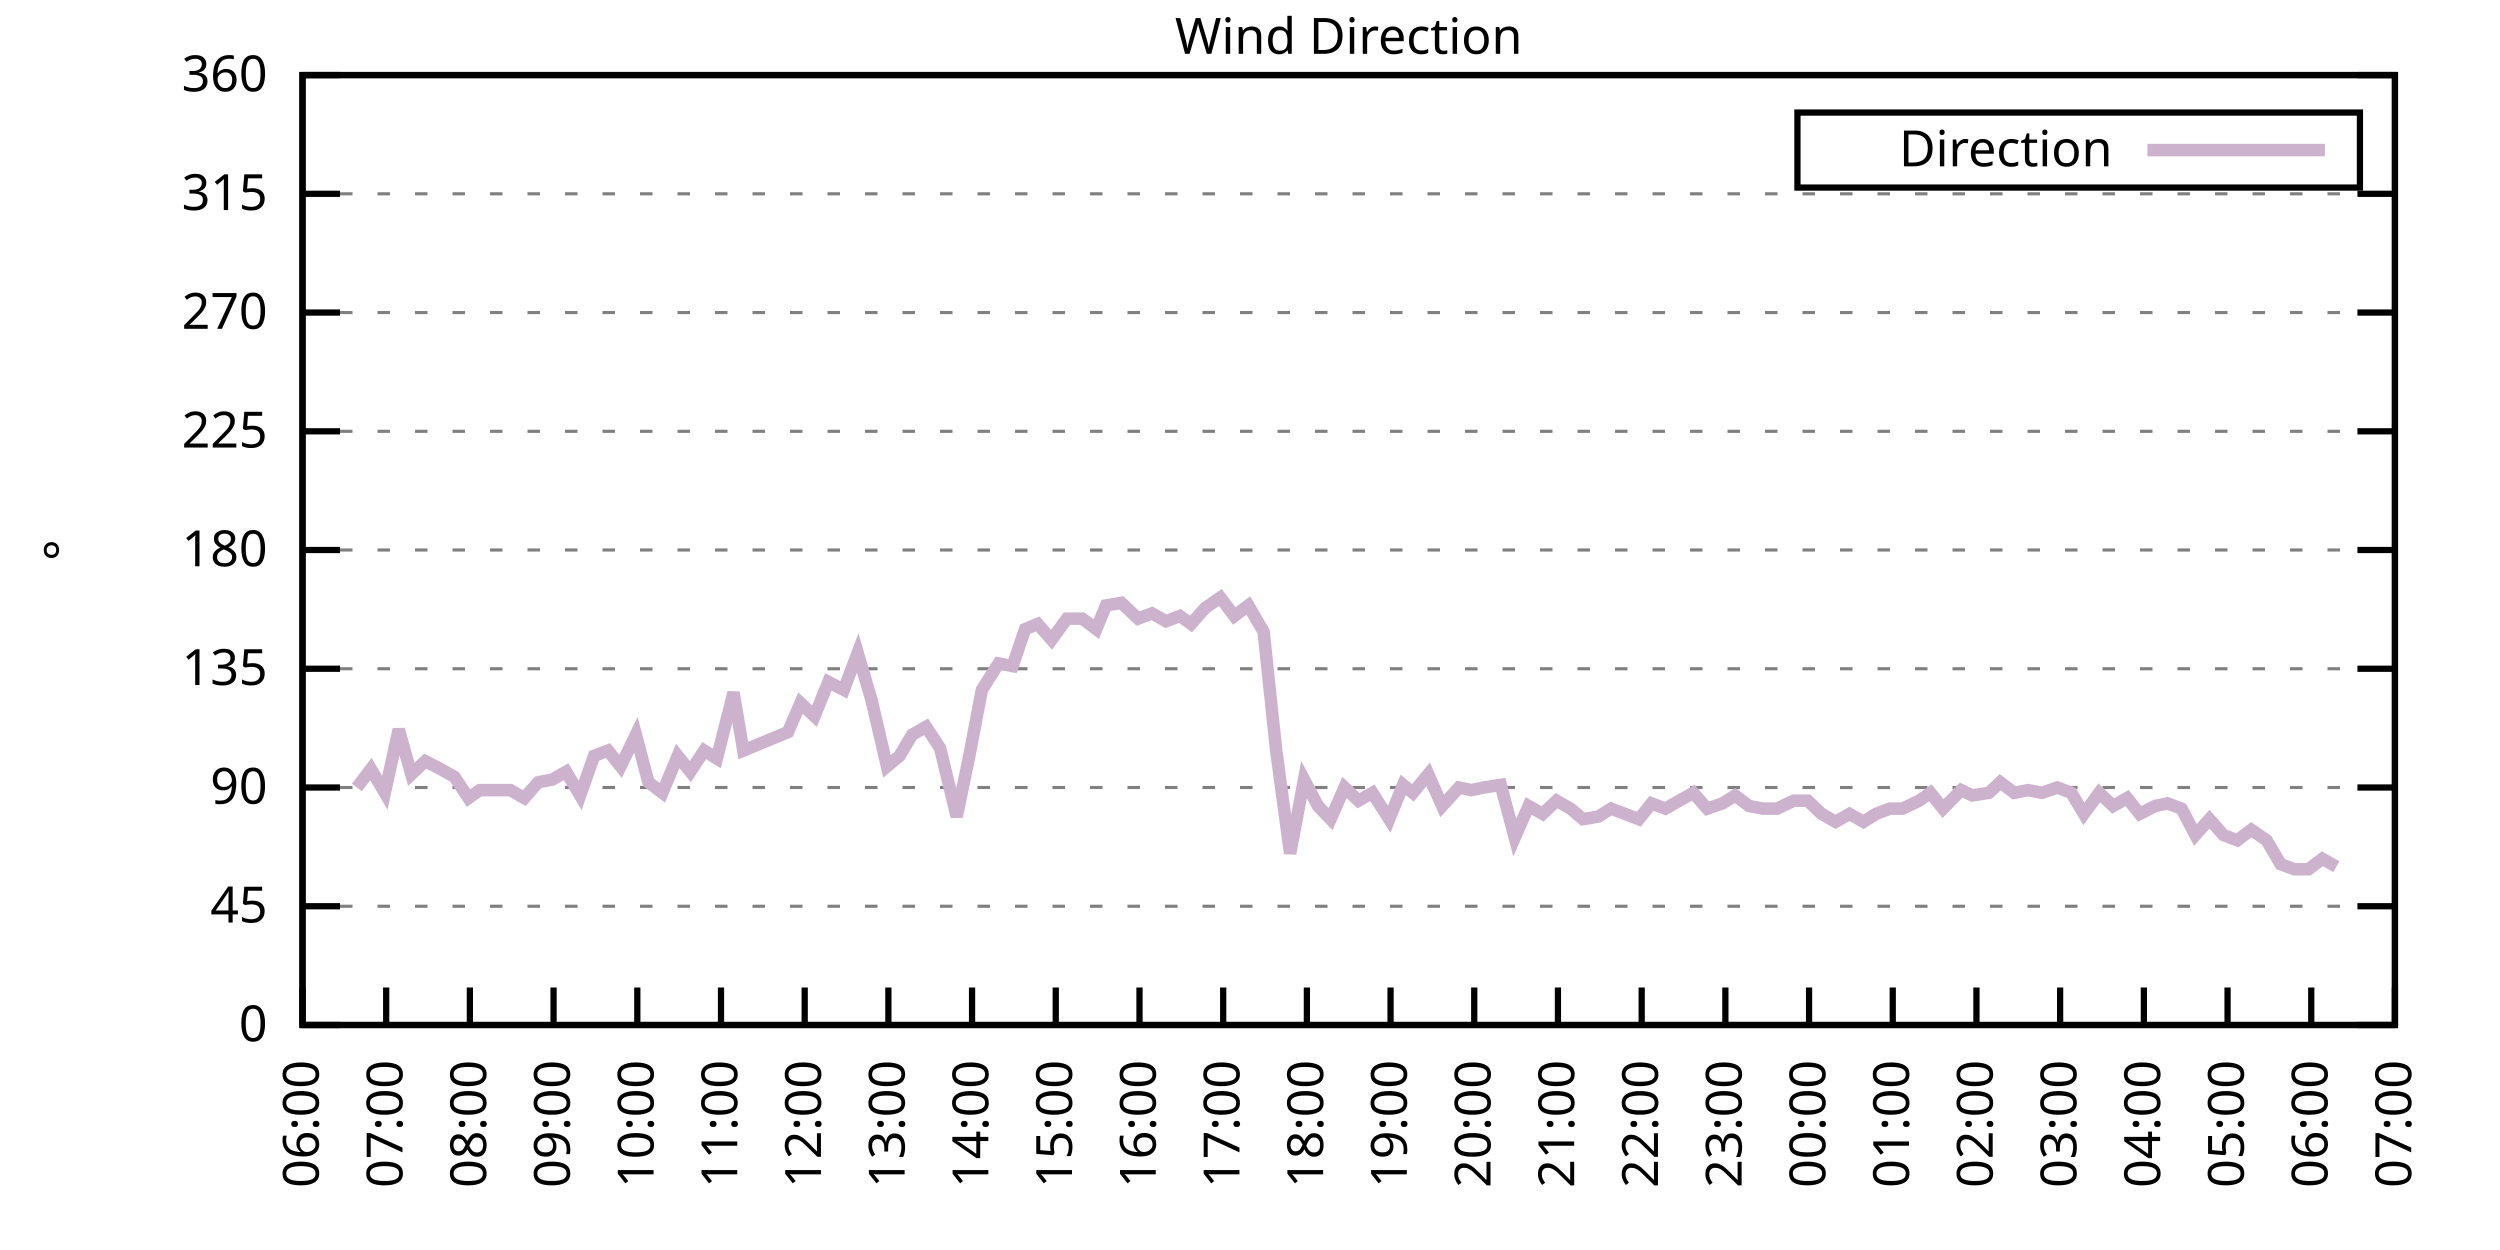
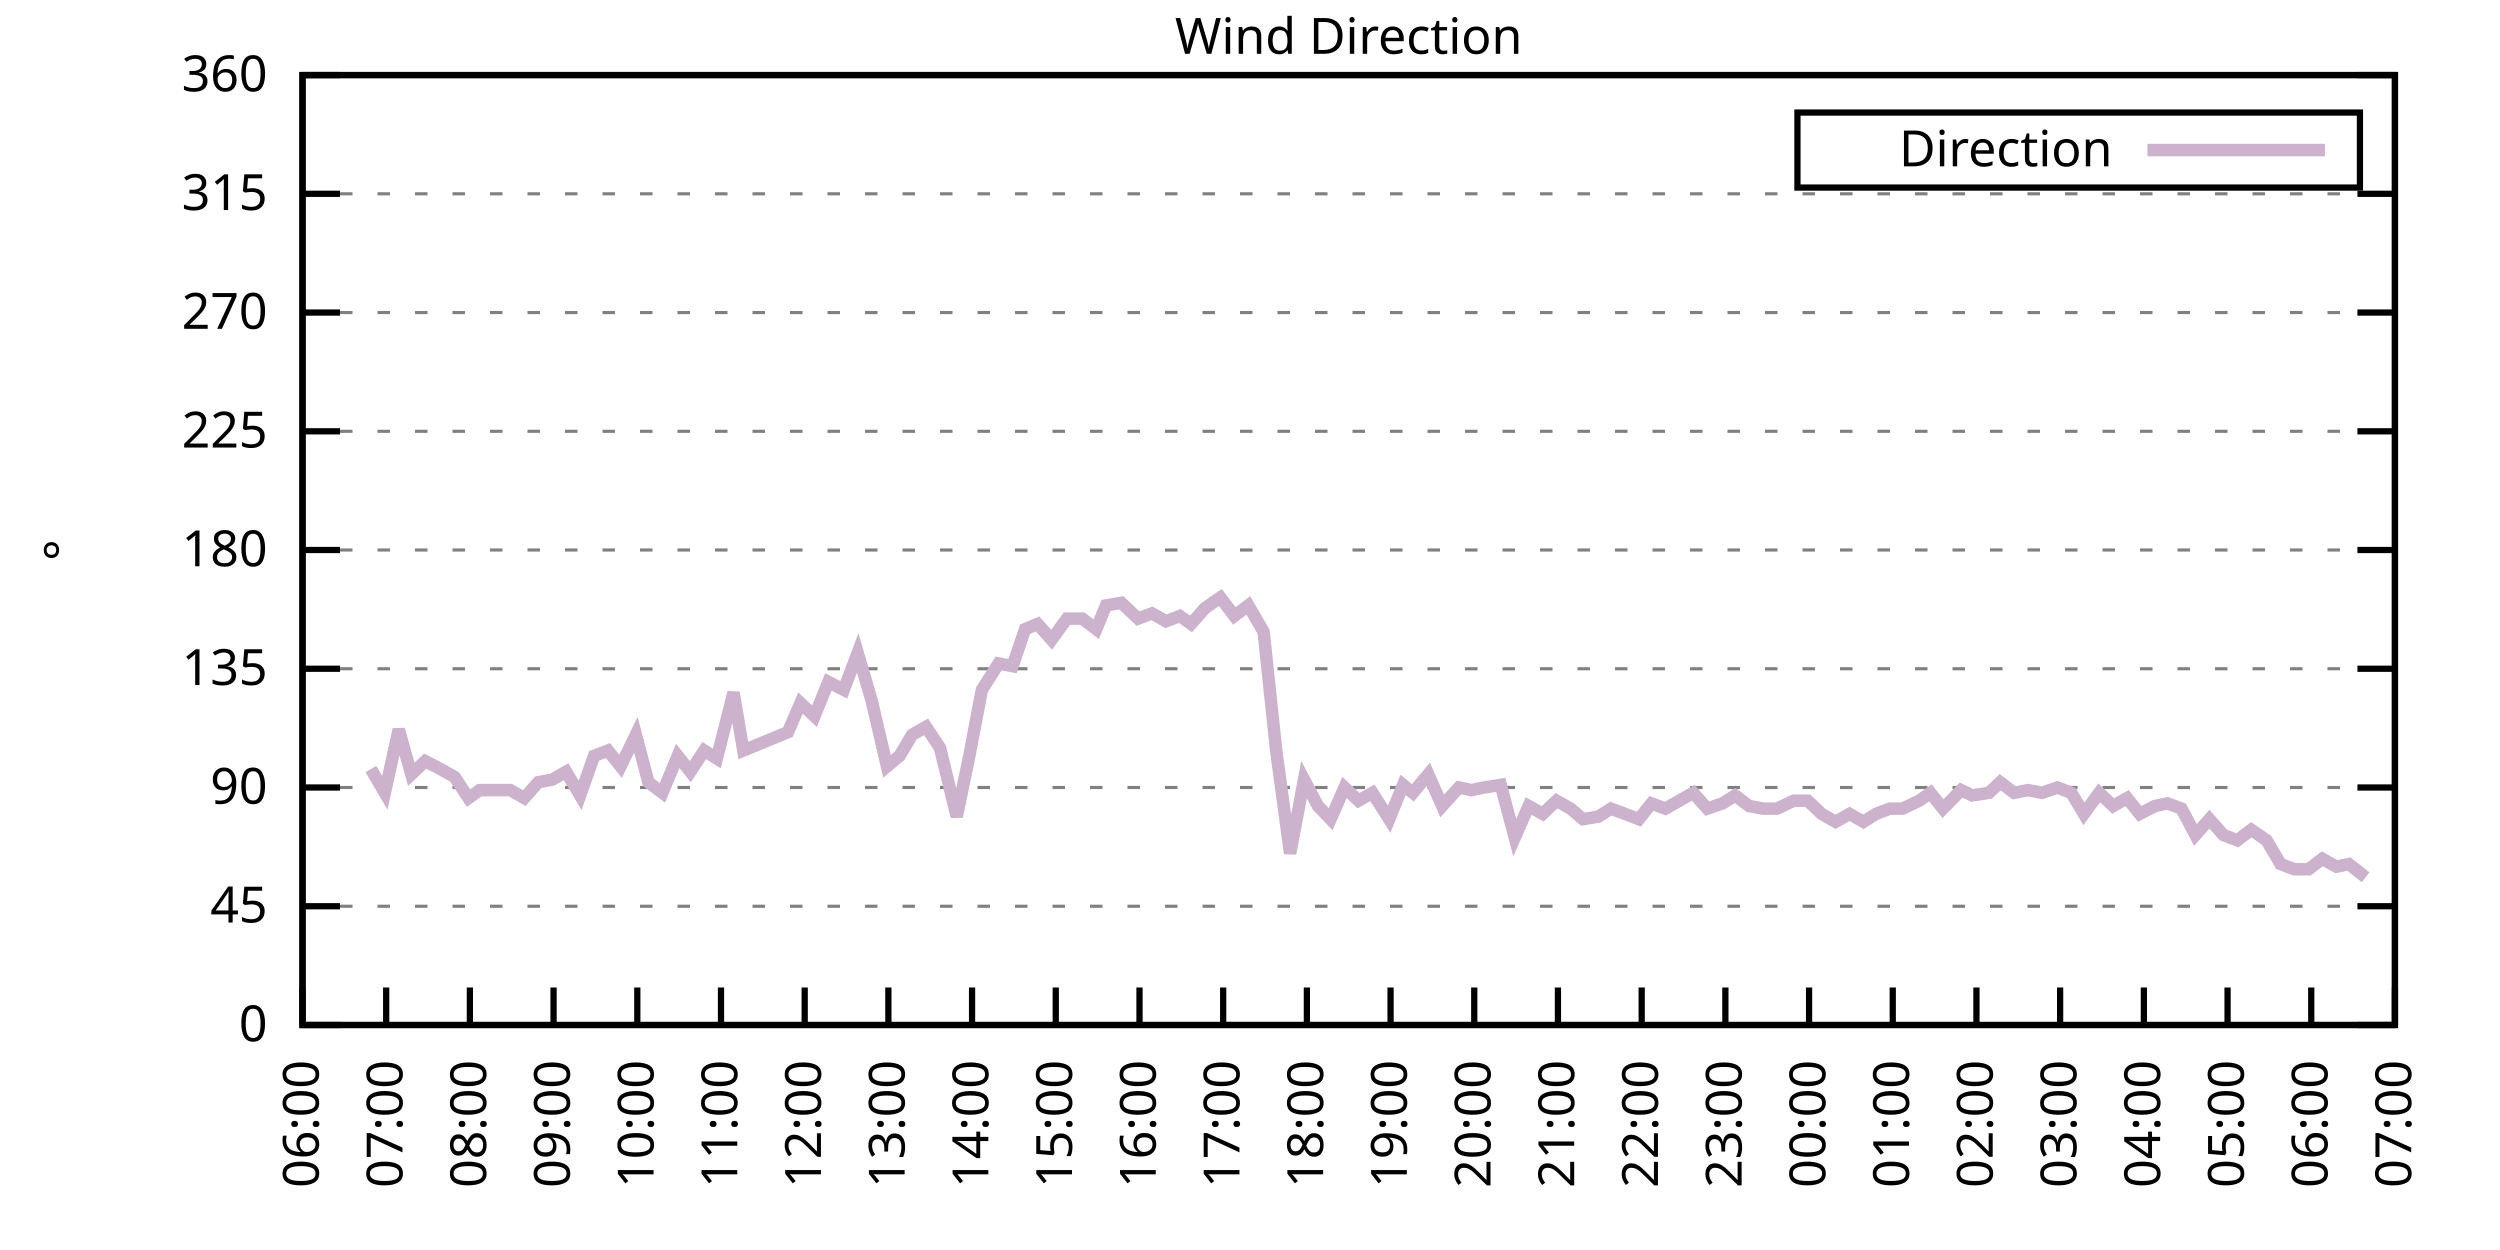
<svg xmlns="http://www.w3.org/2000/svg" xmlns:xlink="http://www.w3.org/1999/xlink" width="400" height="200" viewBox="0 0 400 200">
  <g id="gnuplot_canvas">
    <rect x="0" y="0" width="400" height="200" fill="none" />
    <defs>
      <circle id="gpDot" r="0.5" stroke-width="0.5" stroke="currentColor" />
      <path id="gpPt0" stroke-width="0.333" stroke="currentColor" d="M-1,0 h2 M0,-1 v2" />
      <path id="gpPt1" stroke-width="0.333" stroke="currentColor" d="M-1,-1 L1,1 M1,-1 L-1,1" />
      <path id="gpPt2" stroke-width="0.333" stroke="currentColor" d="M-1,0 L1,0 M0,-1 L0,1 M-1,-1 L1,1 M-1,1 L1,-1" />
      <rect id="gpPt3" stroke-width="0.333" stroke="currentColor" x="-1" y="-1" width="2" height="2" />
      <rect id="gpPt4" stroke-width="0.333" stroke="currentColor" fill="currentColor" x="-1" y="-1" width="2" height="2" />
      <circle id="gpPt5" stroke-width="0.333" stroke="currentColor" cx="0" cy="0" r="1" />
      <use xlink:href="#gpPt5" id="gpPt6" fill="currentColor" stroke="none" />
      <path id="gpPt7" stroke-width="0.333" stroke="currentColor" d="M0,-1.33 L-1.33,0.67 L1.33,0.67 z" />
      <use xlink:href="#gpPt7" id="gpPt8" fill="currentColor" stroke="none" />
      <use xlink:href="#gpPt7" id="gpPt9" stroke="currentColor" transform="rotate(180)" />
      <use xlink:href="#gpPt9" id="gpPt10" fill="currentColor" stroke="none" />
      <use xlink:href="#gpPt3" id="gpPt11" stroke="currentColor" transform="rotate(45)" />
      <use xlink:href="#gpPt11" id="gpPt12" fill="currentColor" stroke="none" />
      <path id="gpPt13" stroke-width="0.333" stroke="currentColor" d="M0,1.330 L1.265,0.411 L0.782,-1.067 L-0.782,-1.076 L-1.265,0.411 z" />
      <use xlink:href="#gpPt13" id="gpPt14" fill="currentColor" stroke="none" />
      <filter id="textbox" filterUnits="objectBoundingBox" x="0" y="0" height="1" width="1">
        <feFlood flood-color="white" flood-opacity="1" result="bgnd" />
        <feComposite in="SourceGraphic" in2="bgnd" operator="atop" />
      </filter>
      <filter id="greybox" filterUnits="objectBoundingBox" x="0" y="0" height="1" width="1">
        <feFlood flood-color="lightgrey" flood-opacity="1" result="grey" />
        <feComposite in="SourceGraphic" in2="grey" operator="atop" />
      </filter>
    </defs>
    <g fill="none" color="white" stroke="currentColor" stroke-width="1.00" stroke-linecap="butt" stroke-linejoin="miter">
</g>
    <g fill="none" color="black" stroke="currentColor" stroke-width="1.00" stroke-linecap="butt" stroke-linejoin="miter">
      <g stroke="none" shape-rendering="crispEdges">
        <polygon fill="rgb(255, 255, 255)" points="48.40,164.00 383.18,164.00 383.18,12.02 48.40,12.02 " />
      </g>
    </g>
    <g fill="none" color="black" stroke="currentColor" stroke-width="1.00" stroke-linecap="butt" stroke-linejoin="miter">
</g>
    <g fill="none" color="black" stroke="black" stroke-width="0.50" stroke-linecap="butt" stroke-linejoin="miter">
</g>
    <g fill="none" color="gray" stroke="currentColor" stroke-width="0.50" stroke-linecap="butt" stroke-linejoin="miter">
      <path stroke="gray" stroke-dasharray="2,4" class="gridline" d="M48.40,164.00 L383.19,164.00  " />
    </g>
    <g fill="none" color="gray" stroke="gray" stroke-width="1.00" stroke-linecap="butt" stroke-linejoin="miter">
</g>
    <g fill="none" color="black" stroke="currentColor" stroke-width="1.00" stroke-linecap="butt" stroke-linejoin="miter">
      <path stroke="black" d="M48.40,164.00 L54.40,164.00 M383.19,164.00 L377.19,164.00  " />
      <g transform="translate(42.80,166.60)" stroke="none" fill="black" font-family="Sans" font-size="8.00" text-anchor="end">
        <text>
          <tspan font-family="Sans"> 0</tspan>
        </text>
      </g>
    </g>
    <g fill="none" color="black" stroke="currentColor" stroke-width="1.00" stroke-linecap="butt" stroke-linejoin="miter">
</g>
    <g fill="none" color="black" stroke="black" stroke-width="0.50" stroke-linecap="butt" stroke-linejoin="miter">
</g>
    <g fill="none" color="gray" stroke="currentColor" stroke-width="0.50" stroke-linecap="butt" stroke-linejoin="miter">
      <path stroke="gray" stroke-dasharray="2,4" class="gridline" d="M48.40,145.00 L383.19,145.00  " />
    </g>
    <g fill="none" color="gray" stroke="gray" stroke-width="1.00" stroke-linecap="butt" stroke-linejoin="miter">
</g>
    <g fill="none" color="black" stroke="currentColor" stroke-width="1.00" stroke-linecap="butt" stroke-linejoin="miter">
      <path stroke="black" d="M48.40,145.00 L54.40,145.00 M383.19,145.00 L377.19,145.00  " />
      <g transform="translate(42.80,147.60)" stroke="none" fill="black" font-family="Sans" font-size="8.00" text-anchor="end">
        <text>
          <tspan font-family="Sans"> 45</tspan>
        </text>
      </g>
    </g>
    <g fill="none" color="black" stroke="currentColor" stroke-width="1.00" stroke-linecap="butt" stroke-linejoin="miter">
</g>
    <g fill="none" color="black" stroke="black" stroke-width="0.50" stroke-linecap="butt" stroke-linejoin="miter">
</g>
    <g fill="none" color="gray" stroke="currentColor" stroke-width="0.50" stroke-linecap="butt" stroke-linejoin="miter">
      <path stroke="gray" stroke-dasharray="2,4" class="gridline" d="M48.40,126.00 L383.19,126.00  " />
    </g>
    <g fill="none" color="gray" stroke="gray" stroke-width="1.00" stroke-linecap="butt" stroke-linejoin="miter">
</g>
    <g fill="none" color="black" stroke="currentColor" stroke-width="1.00" stroke-linecap="butt" stroke-linejoin="miter">
      <path stroke="black" d="M48.40,126.00 L54.40,126.00 M383.19,126.00 L377.19,126.00  " />
      <g transform="translate(42.80,128.60)" stroke="none" fill="black" font-family="Sans" font-size="8.00" text-anchor="end">
        <text>
          <tspan font-family="Sans"> 90</tspan>
        </text>
      </g>
    </g>
    <g fill="none" color="black" stroke="currentColor" stroke-width="1.00" stroke-linecap="butt" stroke-linejoin="miter">
</g>
    <g fill="none" color="black" stroke="black" stroke-width="0.50" stroke-linecap="butt" stroke-linejoin="miter">
</g>
    <g fill="none" color="gray" stroke="currentColor" stroke-width="0.50" stroke-linecap="butt" stroke-linejoin="miter">
      <path stroke="gray" stroke-dasharray="2,4" class="gridline" d="M48.40,107.00 L383.19,107.00  " />
    </g>
    <g fill="none" color="gray" stroke="gray" stroke-width="1.00" stroke-linecap="butt" stroke-linejoin="miter">
</g>
    <g fill="none" color="black" stroke="currentColor" stroke-width="1.00" stroke-linecap="butt" stroke-linejoin="miter">
      <path stroke="black" d="M48.40,107.00 L54.40,107.00 M383.19,107.00 L377.19,107.00  " />
      <g transform="translate(42.80,109.60)" stroke="none" fill="black" font-family="Sans" font-size="8.00" text-anchor="end">
        <text>
          <tspan font-family="Sans"> 135</tspan>
        </text>
      </g>
    </g>
    <g fill="none" color="black" stroke="currentColor" stroke-width="1.00" stroke-linecap="butt" stroke-linejoin="miter">
</g>
    <g fill="none" color="black" stroke="black" stroke-width="0.50" stroke-linecap="butt" stroke-linejoin="miter">
</g>
    <g fill="none" color="gray" stroke="currentColor" stroke-width="0.50" stroke-linecap="butt" stroke-linejoin="miter">
      <path stroke="gray" stroke-dasharray="2,4" class="gridline" d="M48.40,88.00 L383.19,88.00  " />
    </g>
    <g fill="none" color="gray" stroke="gray" stroke-width="1.00" stroke-linecap="butt" stroke-linejoin="miter">
</g>
    <g fill="none" color="black" stroke="currentColor" stroke-width="1.00" stroke-linecap="butt" stroke-linejoin="miter">
      <path stroke="black" d="M48.40,88.00 L54.40,88.00 M383.19,88.00 L377.19,88.00  " />
      <g transform="translate(42.80,90.60)" stroke="none" fill="black" font-family="Sans" font-size="8.00" text-anchor="end">
        <text>
          <tspan font-family="Sans"> 180</tspan>
        </text>
      </g>
    </g>
    <g fill="none" color="black" stroke="currentColor" stroke-width="1.00" stroke-linecap="butt" stroke-linejoin="miter">
</g>
    <g fill="none" color="black" stroke="black" stroke-width="0.50" stroke-linecap="butt" stroke-linejoin="miter">
</g>
    <g fill="none" color="gray" stroke="currentColor" stroke-width="0.50" stroke-linecap="butt" stroke-linejoin="miter">
      <path stroke="gray" stroke-dasharray="2,4" class="gridline" d="M48.40,69.01 L383.19,69.01  " />
    </g>
    <g fill="none" color="gray" stroke="gray" stroke-width="1.00" stroke-linecap="butt" stroke-linejoin="miter">
</g>
    <g fill="none" color="black" stroke="currentColor" stroke-width="1.00" stroke-linecap="butt" stroke-linejoin="miter">
      <path stroke="black" d="M48.40,69.01 L54.40,69.01 M383.19,69.01 L377.19,69.01  " />
      <g transform="translate(42.80,71.61)" stroke="none" fill="black" font-family="Sans" font-size="8.00" text-anchor="end">
        <text>
          <tspan font-family="Sans"> 225</tspan>
        </text>
      </g>
    </g>
    <g fill="none" color="black" stroke="currentColor" stroke-width="1.00" stroke-linecap="butt" stroke-linejoin="miter">
</g>
    <g fill="none" color="black" stroke="black" stroke-width="0.50" stroke-linecap="butt" stroke-linejoin="miter">
</g>
    <g fill="none" color="gray" stroke="currentColor" stroke-width="0.50" stroke-linecap="butt" stroke-linejoin="miter">
      <path stroke="gray" stroke-dasharray="2,4" class="gridline" d="M48.40,50.01 L383.19,50.01  " />
    </g>
    <g fill="none" color="gray" stroke="gray" stroke-width="1.00" stroke-linecap="butt" stroke-linejoin="miter">
</g>
    <g fill="none" color="black" stroke="currentColor" stroke-width="1.00" stroke-linecap="butt" stroke-linejoin="miter">
      <path stroke="black" d="M48.40,50.01 L54.40,50.01 M383.19,50.01 L377.19,50.01  " />
      <g transform="translate(42.80,52.61)" stroke="none" fill="black" font-family="Sans" font-size="8.00" text-anchor="end">
        <text>
          <tspan font-family="Sans"> 270</tspan>
        </text>
      </g>
    </g>
    <g fill="none" color="black" stroke="currentColor" stroke-width="1.00" stroke-linecap="butt" stroke-linejoin="miter">
</g>
    <g fill="none" color="black" stroke="black" stroke-width="0.50" stroke-linecap="butt" stroke-linejoin="miter">
</g>
    <g fill="none" color="gray" stroke="currentColor" stroke-width="0.50" stroke-linecap="butt" stroke-linejoin="miter">
      <path stroke="gray" stroke-dasharray="2,4" class="gridline" d="M48.40,31.01 L383.19,31.01  " />
    </g>
    <g fill="none" color="gray" stroke="gray" stroke-width="1.00" stroke-linecap="butt" stroke-linejoin="miter">
</g>
    <g fill="none" color="black" stroke="currentColor" stroke-width="1.00" stroke-linecap="butt" stroke-linejoin="miter">
      <path stroke="black" d="M48.40,31.01 L54.40,31.01 M383.19,31.01 L377.19,31.01  " />
      <g transform="translate(42.80,33.61)" stroke="none" fill="black" font-family="Sans" font-size="8.00" text-anchor="end">
        <text>
          <tspan font-family="Sans"> 315</tspan>
        </text>
      </g>
    </g>
    <g fill="none" color="black" stroke="currentColor" stroke-width="1.00" stroke-linecap="butt" stroke-linejoin="miter">
</g>
    <g fill="none" color="black" stroke="black" stroke-width="0.50" stroke-linecap="butt" stroke-linejoin="miter">
</g>
    <g fill="none" color="gray" stroke="currentColor" stroke-width="0.50" stroke-linecap="butt" stroke-linejoin="miter">
      <path stroke="gray" stroke-dasharray="2,4" class="gridline" d="M48.40,12.01 L383.19,12.01  " />
    </g>
    <g fill="none" color="gray" stroke="gray" stroke-width="1.00" stroke-linecap="butt" stroke-linejoin="miter">
</g>
    <g fill="none" color="black" stroke="currentColor" stroke-width="1.00" stroke-linecap="butt" stroke-linejoin="miter">
      <path stroke="black" d="M48.40,12.01 L54.40,12.01 M383.19,12.01 L377.19,12.01  " />
      <g transform="translate(42.80,14.61)" stroke="none" fill="black" font-family="Sans" font-size="8.00" text-anchor="end">
        <text>
          <tspan font-family="Sans"> 360</tspan>
        </text>
      </g>
    </g>
    <g fill="none" color="black" stroke="currentColor" stroke-width="1.00" stroke-linecap="butt" stroke-linejoin="miter">
      <path stroke="black" d="M48.40,164.00 L48.40,158.00  " />
      <g transform="translate(51.00,169.60) rotate(270.00)" stroke="none" fill="black" font-family="Sans" font-size="8.00" text-anchor="end">
        <text>
          <tspan font-family="Sans">06:00</tspan>
        </text>
      </g>
    </g>
    <g fill="none" color="black" stroke="currentColor" stroke-width="1.00" stroke-linecap="butt" stroke-linejoin="miter">
      <path stroke="black" d="M61.79,164.00 L61.79,158.00  " />
      <g transform="translate(64.39,169.60) rotate(270.00)" stroke="none" fill="black" font-family="Sans" font-size="8.00" text-anchor="end">
        <text>
          <tspan font-family="Sans">07:00</tspan>
        </text>
      </g>
    </g>
    <g fill="none" color="black" stroke="currentColor" stroke-width="1.00" stroke-linecap="butt" stroke-linejoin="miter">
      <path stroke="black" d="M75.18,164.00 L75.18,158.00  " />
      <g transform="translate(77.78,169.60) rotate(270.00)" stroke="none" fill="black" font-family="Sans" font-size="8.00" text-anchor="end">
        <text>
          <tspan font-family="Sans">08:00</tspan>
        </text>
      </g>
    </g>
    <g fill="none" color="black" stroke="currentColor" stroke-width="1.00" stroke-linecap="butt" stroke-linejoin="miter">
      <path stroke="black" d="M88.57,164.00 L88.57,158.00  " />
      <g transform="translate(91.17,169.60) rotate(270.00)" stroke="none" fill="black" font-family="Sans" font-size="8.00" text-anchor="end">
        <text>
          <tspan font-family="Sans">09:00</tspan>
        </text>
      </g>
    </g>
    <g fill="none" color="black" stroke="currentColor" stroke-width="1.00" stroke-linecap="butt" stroke-linejoin="miter">
      <path stroke="black" d="M101.97,164.00 L101.97,158.00  " />
      <g transform="translate(104.57,169.60) rotate(270.00)" stroke="none" fill="black" font-family="Sans" font-size="8.00" text-anchor="end">
        <text>
          <tspan font-family="Sans">10:00</tspan>
        </text>
      </g>
    </g>
    <g fill="none" color="black" stroke="currentColor" stroke-width="1.00" stroke-linecap="butt" stroke-linejoin="miter">
      <path stroke="black" d="M115.36,164.00 L115.36,158.00  " />
      <g transform="translate(117.96,169.60) rotate(270.00)" stroke="none" fill="black" font-family="Sans" font-size="8.00" text-anchor="end">
        <text>
          <tspan font-family="Sans">11:00</tspan>
        </text>
      </g>
    </g>
    <g fill="none" color="black" stroke="currentColor" stroke-width="1.00" stroke-linecap="butt" stroke-linejoin="miter">
      <path stroke="black" d="M128.75,164.00 L128.75,158.00  " />
      <g transform="translate(131.35,169.60) rotate(270.00)" stroke="none" fill="black" font-family="Sans" font-size="8.00" text-anchor="end">
        <text>
          <tspan font-family="Sans">12:00</tspan>
        </text>
      </g>
    </g>
    <g fill="none" color="black" stroke="currentColor" stroke-width="1.00" stroke-linecap="butt" stroke-linejoin="miter">
      <path stroke="black" d="M142.14,164.00 L142.14,158.00  " />
      <g transform="translate(144.74,169.60) rotate(270.00)" stroke="none" fill="black" font-family="Sans" font-size="8.00" text-anchor="end">
        <text>
          <tspan font-family="Sans">13:00</tspan>
        </text>
      </g>
    </g>
    <g fill="none" color="black" stroke="currentColor" stroke-width="1.00" stroke-linecap="butt" stroke-linejoin="miter">
      <path stroke="black" d="M155.53,164.00 L155.53,158.00  " />
      <g transform="translate(158.13,169.60) rotate(270.00)" stroke="none" fill="black" font-family="Sans" font-size="8.00" text-anchor="end">
        <text>
          <tspan font-family="Sans">14:00</tspan>
        </text>
      </g>
    </g>
    <g fill="none" color="black" stroke="currentColor" stroke-width="1.00" stroke-linecap="butt" stroke-linejoin="miter">
      <path stroke="black" d="M168.92,164.00 L168.92,158.00  " />
      <g transform="translate(171.52,169.60) rotate(270.00)" stroke="none" fill="black" font-family="Sans" font-size="8.00" text-anchor="end">
        <text>
          <tspan font-family="Sans">15:00</tspan>
        </text>
      </g>
    </g>
    <g fill="none" color="black" stroke="currentColor" stroke-width="1.00" stroke-linecap="butt" stroke-linejoin="miter">
      <path stroke="black" d="M182.32,164.00 L182.32,158.00  " />
      <g transform="translate(184.92,169.60) rotate(270.00)" stroke="none" fill="black" font-family="Sans" font-size="8.00" text-anchor="end">
        <text>
          <tspan font-family="Sans">16:00</tspan>
        </text>
      </g>
    </g>
    <g fill="none" color="black" stroke="currentColor" stroke-width="1.00" stroke-linecap="butt" stroke-linejoin="miter">
      <path stroke="black" d="M195.71,164.00 L195.71,158.00  " />
      <g transform="translate(198.31,169.60) rotate(270.00)" stroke="none" fill="black" font-family="Sans" font-size="8.00" text-anchor="end">
        <text>
          <tspan font-family="Sans">17:00</tspan>
        </text>
      </g>
    </g>
    <g fill="none" color="black" stroke="currentColor" stroke-width="1.00" stroke-linecap="butt" stroke-linejoin="miter">
      <path stroke="black" d="M209.10,164.00 L209.10,158.00  " />
      <g transform="translate(211.70,169.60) rotate(270.00)" stroke="none" fill="black" font-family="Sans" font-size="8.00" text-anchor="end">
        <text>
          <tspan font-family="Sans">18:00</tspan>
        </text>
      </g>
    </g>
    <g fill="none" color="black" stroke="currentColor" stroke-width="1.00" stroke-linecap="butt" stroke-linejoin="miter">
      <path stroke="black" d="M222.49,164.00 L222.49,158.00  " />
      <g transform="translate(225.09,169.60) rotate(270.00)" stroke="none" fill="black" font-family="Sans" font-size="8.00" text-anchor="end">
        <text>
          <tspan font-family="Sans">19:00</tspan>
        </text>
      </g>
    </g>
    <g fill="none" color="black" stroke="currentColor" stroke-width="1.00" stroke-linecap="butt" stroke-linejoin="miter">
      <path stroke="black" d="M235.88,164.00 L235.88,158.00  " />
      <g transform="translate(238.48,169.60) rotate(270.00)" stroke="none" fill="black" font-family="Sans" font-size="8.00" text-anchor="end">
        <text>
          <tspan font-family="Sans">20:00</tspan>
        </text>
      </g>
    </g>
    <g fill="none" color="black" stroke="currentColor" stroke-width="1.00" stroke-linecap="butt" stroke-linejoin="miter">
      <path stroke="black" d="M249.27,164.00 L249.27,158.00  " />
      <g transform="translate(251.87,169.60) rotate(270.00)" stroke="none" fill="black" font-family="Sans" font-size="8.00" text-anchor="end">
        <text>
          <tspan font-family="Sans">21:00</tspan>
        </text>
      </g>
    </g>
    <g fill="none" color="black" stroke="currentColor" stroke-width="1.00" stroke-linecap="butt" stroke-linejoin="miter">
      <path stroke="black" d="M262.67,164.00 L262.67,158.00  " />
      <g transform="translate(265.27,169.60) rotate(270.00)" stroke="none" fill="black" font-family="Sans" font-size="8.00" text-anchor="end">
        <text>
          <tspan font-family="Sans">22:00</tspan>
        </text>
      </g>
    </g>
    <g fill="none" color="black" stroke="currentColor" stroke-width="1.00" stroke-linecap="butt" stroke-linejoin="miter">
      <path stroke="black" d="M276.06,164.00 L276.06,158.00  " />
      <g transform="translate(278.66,169.60) rotate(270.00)" stroke="none" fill="black" font-family="Sans" font-size="8.00" text-anchor="end">
        <text>
          <tspan font-family="Sans">23:00</tspan>
        </text>
      </g>
    </g>
    <g fill="none" color="black" stroke="currentColor" stroke-width="1.00" stroke-linecap="butt" stroke-linejoin="miter">
      <path stroke="black" d="M289.45,164.00 L289.45,158.00  " />
      <g transform="translate(292.05,169.60) rotate(270.00)" stroke="none" fill="black" font-family="Sans" font-size="8.00" text-anchor="end">
        <text>
          <tspan font-family="Sans">00:00</tspan>
        </text>
      </g>
    </g>
    <g fill="none" color="black" stroke="currentColor" stroke-width="1.00" stroke-linecap="butt" stroke-linejoin="miter">
      <path stroke="black" d="M302.84,164.00 L302.84,158.00  " />
      <g transform="translate(305.44,169.60) rotate(270.00)" stroke="none" fill="black" font-family="Sans" font-size="8.00" text-anchor="end">
        <text>
          <tspan font-family="Sans">01:00</tspan>
        </text>
      </g>
    </g>
    <g fill="none" color="black" stroke="currentColor" stroke-width="1.00" stroke-linecap="butt" stroke-linejoin="miter">
      <path stroke="black" d="M316.23,164.00 L316.23,158.00  " />
      <g transform="translate(318.83,169.60) rotate(270.00)" stroke="none" fill="black" font-family="Sans" font-size="8.00" text-anchor="end">
        <text>
          <tspan font-family="Sans">02:00</tspan>
        </text>
      </g>
    </g>
    <g fill="none" color="black" stroke="currentColor" stroke-width="1.00" stroke-linecap="butt" stroke-linejoin="miter">
      <path stroke="black" d="M329.62,164.00 L329.62,158.00  " />
      <g transform="translate(332.22,169.60) rotate(270.00)" stroke="none" fill="black" font-family="Sans" font-size="8.00" text-anchor="end">
        <text>
          <tspan font-family="Sans">03:00</tspan>
        </text>
      </g>
    </g>
    <g fill="none" color="black" stroke="currentColor" stroke-width="1.00" stroke-linecap="butt" stroke-linejoin="miter">
      <path stroke="black" d="M343.02,164.00 L343.02,158.00  " />
      <g transform="translate(345.62,169.60) rotate(270.00)" stroke="none" fill="black" font-family="Sans" font-size="8.00" text-anchor="end">
        <text>
          <tspan font-family="Sans">04:00</tspan>
        </text>
      </g>
    </g>
    <g fill="none" color="black" stroke="currentColor" stroke-width="1.00" stroke-linecap="butt" stroke-linejoin="miter">
      <path stroke="black" d="M356.41,164.00 L356.41,158.00  " />
      <g transform="translate(359.01,169.60) rotate(270.00)" stroke="none" fill="black" font-family="Sans" font-size="8.00" text-anchor="end">
        <text>
          <tspan font-family="Sans">05:00</tspan>
        </text>
      </g>
    </g>
    <g fill="none" color="black" stroke="currentColor" stroke-width="1.00" stroke-linecap="butt" stroke-linejoin="miter">
      <path stroke="black" d="M369.80,164.00 L369.80,158.00  " />
      <g transform="translate(372.40,169.60) rotate(270.00)" stroke="none" fill="black" font-family="Sans" font-size="8.00" text-anchor="end">
        <text>
          <tspan font-family="Sans">06:00</tspan>
        </text>
      </g>
    </g>
    <g fill="none" color="black" stroke="currentColor" stroke-width="1.00" stroke-linecap="butt" stroke-linejoin="miter">
      <path stroke="black" d="M383.19,164.00 L383.19,158.00  " />
      <g transform="translate(385.79,169.60) rotate(270.00)" stroke="none" fill="black" font-family="Sans" font-size="8.00" text-anchor="end">
        <text>
          <tspan font-family="Sans">07:00</tspan>
        </text>
      </g>
    </g>
    <g fill="none" color="black" stroke="currentColor" stroke-width="1.00" stroke-linecap="butt" stroke-linejoin="miter">
</g>
    <g fill="none" color="black" stroke="currentColor" stroke-width="1.00" stroke-linecap="butt" stroke-linejoin="miter">
      <path stroke="black" d="M48.40,12.01 L48.40,164.00 L383.19,164.00 L383.19,12.01 L48.40,12.01 Z  " />
    </g>
    <g fill="none" color="black" stroke="currentColor" stroke-width="1.00" stroke-linecap="butt" stroke-linejoin="miter">
</g>
    <g fill="none" color="black" stroke="currentColor" stroke-width="1.00" stroke-linecap="butt" stroke-linejoin="miter">
      <path stroke="black" d="M287.59,30.01 L287.59,18.01 L377.59,18.01 L377.59,30.01 L287.59,30.01 Z  " />
    </g>
    <g id="Wind_direction_plot_1">
      <g fill="none" color="white" stroke="black" stroke-width="2.00" stroke-linecap="butt" stroke-linejoin="miter">
</g>
      <g fill="none" color="black" stroke="currentColor" stroke-width="2.00" stroke-linecap="butt" stroke-linejoin="miter">
        <g transform="translate(337.99,26.61)" stroke="none" fill="black" font-family="Sans" font-size="8.00" text-anchor="end">
          <text>
            <tspan font-family="Sans">Direction</tspan>
          </text>
        </g>
      </g>
      <g fill="none" color="black" stroke="currentColor" stroke-width="2.00" stroke-linecap="butt" stroke-linejoin="miter">
-         <path stroke="rgb(204, 178, 204)" d="M343.59,24.01 L371.99,24.01 M57.10,126.00 L59.34,123.05 L61.57,126.85 L63.80,116.71 L65.81,123.89 L68.04,121.78   L70.50,123.05 L72.73,124.31 L74.96,127.69 L76.75,126.42 L81.66,126.42 L83.89,127.69 L86.12,125.16 L88.35,124.74   L90.58,123.47 L92.82,127.27 L95.05,120.94 L97.28,120.09 L99.29,122.62 L101.74,117.56 L103.75,125.16 L105.98,126.85   L108.44,120.94 L110.45,123.47 L112.68,120.09 L114.69,121.36 L117.37,110.80 L118.93,120.09 L126.07,117.14 L128.08,112.49   L130.31,114.60 L132.54,109.11 L135.00,110.38 L137.23,104.47 L139.46,112.07 L141.92,122.62 L143.93,120.94 L145.94,117.56   L148.17,116.29 L150.40,119.67 L153.08,130.65 L155.09,120.94 L157.10,110.38 L159.77,106.16 L162.01,106.58 L164.01,100.67   L166.02,99.83 L168.25,102.36 L170.71,98.98 L173.17,98.98 L175.40,100.67 L176.96,96.87 L179.41,96.45 L182.09,98.98   L184.32,98.14 L186.56,99.40 L188.79,98.56 L190.57,99.83 L192.81,97.29 L195.26,95.60 L197.49,98.56 L199.73,96.87   L202.18,101.09 L204.19,120.09 L206.42,136.56 L208.65,124.74 L210.88,128.96 L212.89,131.07 L215.13,126.00 L217.36,128.11   L219.59,126.85 L222.27,131.07 L224.50,125.58 L226.06,126.85 L228.52,123.89 L230.75,128.96 L233.43,126.00 L235.44,126.42   L237.44,126.00 L240.12,125.58 L242.36,134.02 L244.59,128.96 L246.82,130.22 L249.05,128.11 L251.28,129.38 L253.29,131.07   L255.75,130.65 L257.76,129.38 L259.99,130.22 L262.22,131.07 L264.23,128.54 L266.46,129.38 L268.69,128.11 L270.92,126.85   L273.16,129.38 L275.61,128.54 L277.62,127.27 L279.85,128.96 L282.08,129.38 L284.32,129.38 L286.99,128.11 L289.23,128.11   L291.46,130.22 L293.69,131.49 L295.92,130.22 L298.15,131.49 L300.16,130.22 L302.39,129.38 L304.40,129.38 L307.08,128.11   L308.87,126.85 L310.88,129.38 L313.78,126.42 L315.56,127.27 L318.24,126.85 L320.03,125.16 L322.26,126.85 L324.49,126.42   L326.72,126.85 L329.18,126.00 L331.41,126.85 L333.42,130.22 L335.87,126.85 L338.10,128.96 L340.34,127.69 L342.35,130.22   L344.80,128.96 L346.81,128.54 L349.04,129.38 L351.27,133.60 L353.51,131.07 L355.74,133.60 L357.97,134.45 L360.20,132.76   L362.66,134.45 L364.89,138.25 L367.12,139.09 L369.35,139.09 L371.58,137.40 L373.82,138.67  " />
+         <path stroke="rgb(204, 178, 204)" d="M343.59,24.01 L371.99,24.01 M59.34,123.05 L61.57,126.85 L63.80,116.71 L65.81,123.89 L68.04,121.78 L70.50,123.05   L72.73,124.31 L74.96,127.69 L76.75,126.42 L81.66,126.42 L83.89,127.69 L86.12,125.16 L88.35,124.74 L90.58,123.47   L92.82,127.27 L95.05,120.94 L97.28,120.09 L99.29,122.62 L101.74,117.56 L103.75,125.16 L105.98,126.85 L108.44,120.94   L110.45,123.47 L112.68,120.09 L114.69,121.36 L117.37,110.80 L118.93,120.09 L126.07,117.14 L128.08,112.49 L130.31,114.60   L132.54,109.11 L135.00,110.38 L137.23,104.47 L139.46,112.07 L141.92,122.62 L143.93,120.94 L145.94,117.56 L148.17,116.29   L150.40,119.67 L153.08,130.65 L155.09,120.94 L157.10,110.38 L159.77,106.16 L162.01,106.58 L164.01,100.67 L166.02,99.83   L168.25,102.36 L170.71,98.98 L173.17,98.98 L175.40,100.67 L176.96,96.87 L179.41,96.45 L182.09,98.98 L184.32,98.14   L186.56,99.40 L188.79,98.56 L190.57,99.83 L192.81,97.29 L195.26,95.60 L197.49,98.56 L199.73,96.87 L202.18,101.09   L204.19,120.09 L206.42,136.56 L208.65,124.74 L210.88,128.96 L212.89,131.07 L215.13,126.00 L217.36,128.11 L219.59,126.85   L222.27,131.07 L224.50,125.58 L226.06,126.85 L228.52,123.89 L230.75,128.96 L233.43,126.00 L235.44,126.42 L237.44,126.00   L240.12,125.58 L242.36,134.02 L244.59,128.96 L246.82,130.22 L249.05,128.11 L251.28,129.38 L253.29,131.07 L255.75,130.65   L257.76,129.38 L259.99,130.22 L262.22,131.07 L264.23,128.54 L266.46,129.38 L268.69,128.11 L270.92,126.85 L273.16,129.38   L275.61,128.54 L277.62,127.27 L279.85,128.96 L282.08,129.38 L284.32,129.38 L286.99,128.11 L289.23,128.11 L291.46,130.22   L293.69,131.49 L295.92,130.22 L298.15,131.49 L300.16,130.22 L302.39,129.38 L304.40,129.38 L307.08,128.11 L308.87,126.85   L310.88,129.38 L313.78,126.42 L315.56,127.27 L318.24,126.85 L320.03,125.16 L322.26,126.85 L324.49,126.42 L326.72,126.85   L329.18,126.00 L331.41,126.85 L333.42,130.22 L335.87,126.85 L338.10,128.96 L340.34,127.69 L342.35,130.22 L344.80,128.96   L346.81,128.54 L349.04,129.38 L351.27,133.60 L353.51,131.07 L355.74,133.60 L357.97,134.45 L360.20,132.76 L362.66,134.45   L364.89,138.25 L367.12,139.09 L369.35,139.09 L371.58,137.40 L373.82,138.67 L375.82,138.25 L378.50,140.36  " />
      </g>
    </g>
    <g fill="none" color="black" stroke="currentColor" stroke-width="2.00" stroke-linecap="butt" stroke-linejoin="miter">
</g>
    <g fill="none" color="black" stroke="black" stroke-width="1.00" stroke-linecap="butt" stroke-linejoin="miter">
</g>
    <g fill="none" color="black" stroke="currentColor" stroke-width="1.00" stroke-linecap="butt" stroke-linejoin="miter">
      <path stroke="black" d="M48.40,12.01 L48.40,164.00 L383.19,164.00 L383.19,12.01 L48.40,12.01 Z  " />
      <g transform="translate(12.80,88.01) rotate(270.00)" stroke="none" fill="black" font-family="Sans" font-size="8.00" text-anchor="middle">
        <text>
          <tspan font-family="Sans">°</tspan>
        </text>
      </g>
    </g>
    <g fill="none" color="black" stroke="currentColor" stroke-width="1.00" stroke-linecap="butt" stroke-linejoin="miter">
</g>
    <g fill="none" color="black" stroke="currentColor" stroke-width="1.00" stroke-linecap="butt" stroke-linejoin="miter">
      <g transform="translate(215.79,8.61)" stroke="none" fill="black" font-family="Sans" font-size="8.00" text-anchor="middle">
        <text>
          <tspan font-family="Sans">Wind Direction</tspan>
        </text>
      </g>
    </g>
    <g fill="none" color="black" stroke="currentColor" stroke-width="1.00" stroke-linecap="butt" stroke-linejoin="miter">
</g>
  </g>
</svg>
